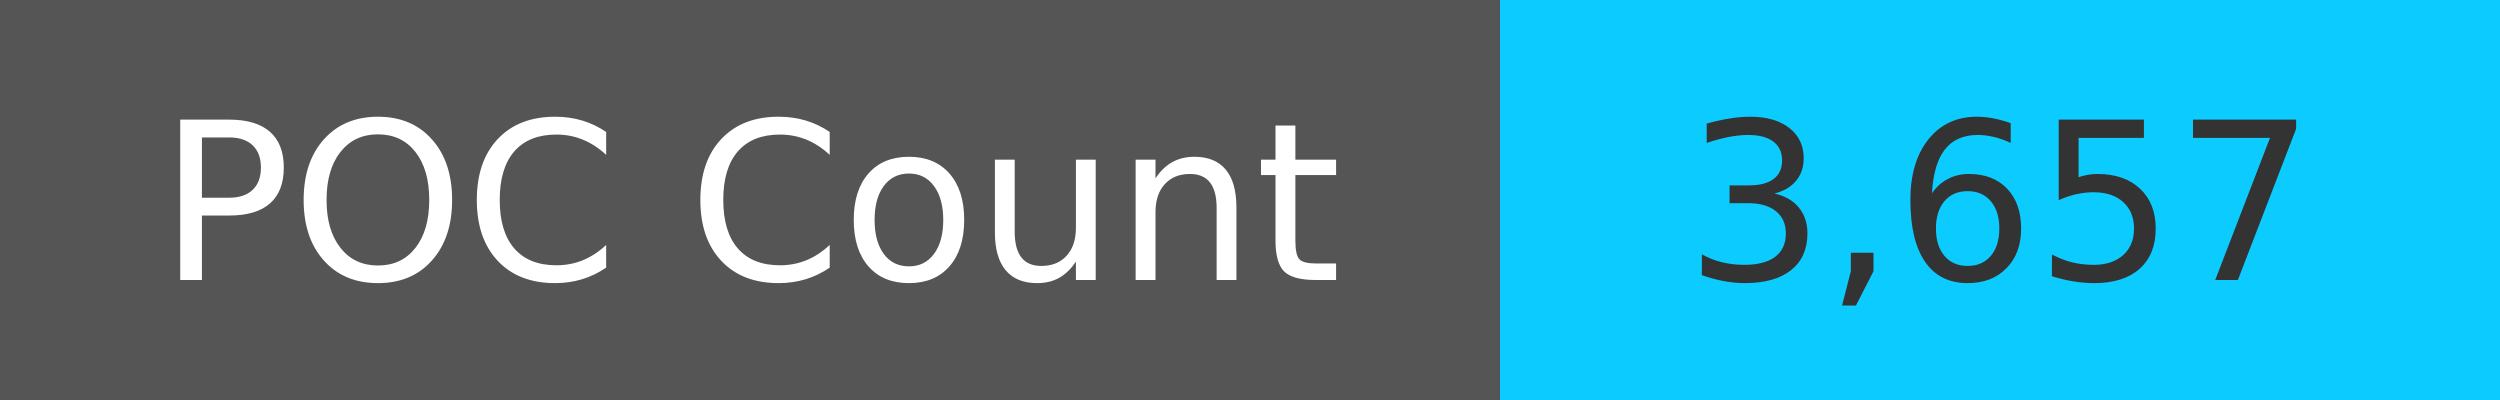
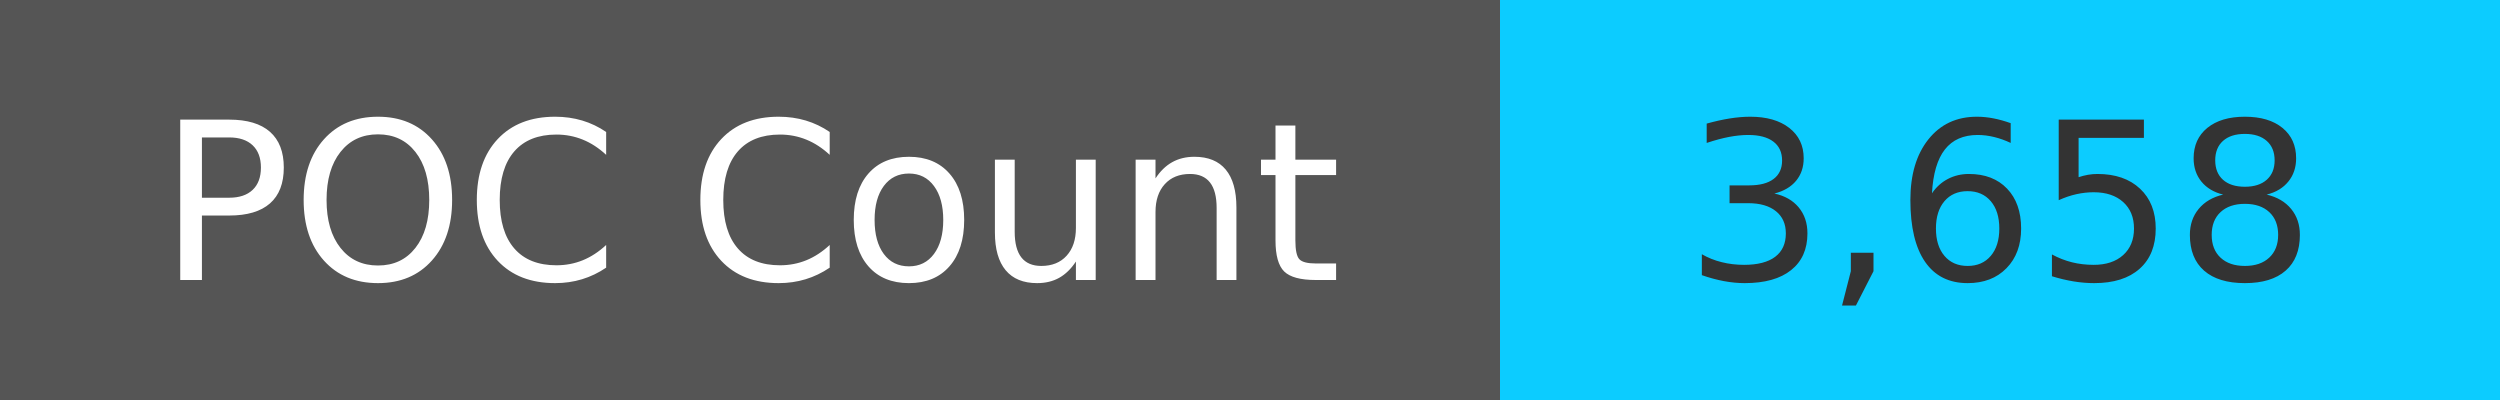
<svg xmlns="http://www.w3.org/2000/svg" width="125" height="20" role="img">
  <linearGradient id="s" x2="0" y2="100%">
    <stop offset="0" stop-color="#bbb" stop-opacity=".1" />
    <stop offset="1" stop-opacity=".1" />
  </linearGradient>
  <g>
    <rect width="75" height="20" fill="#555" />
    <rect x="75" width="267" height="20" fill="#0cccff" />
  </g>
  <g fill="#fff" text-anchor="middle" font-family="Verdana,Geneva,DejaVu Sans,sans-serif" text-rendering="geometricPrecision" font-size="110">
    <text x="375" y="140" transform="scale(.1)" fill="#fff">
            POC Count
        </text>
    <text x="1000" y="140" transform="scale(.1)" fill="#333">
-             3,657
+             3,658
        </text>
  </g>
</svg>
